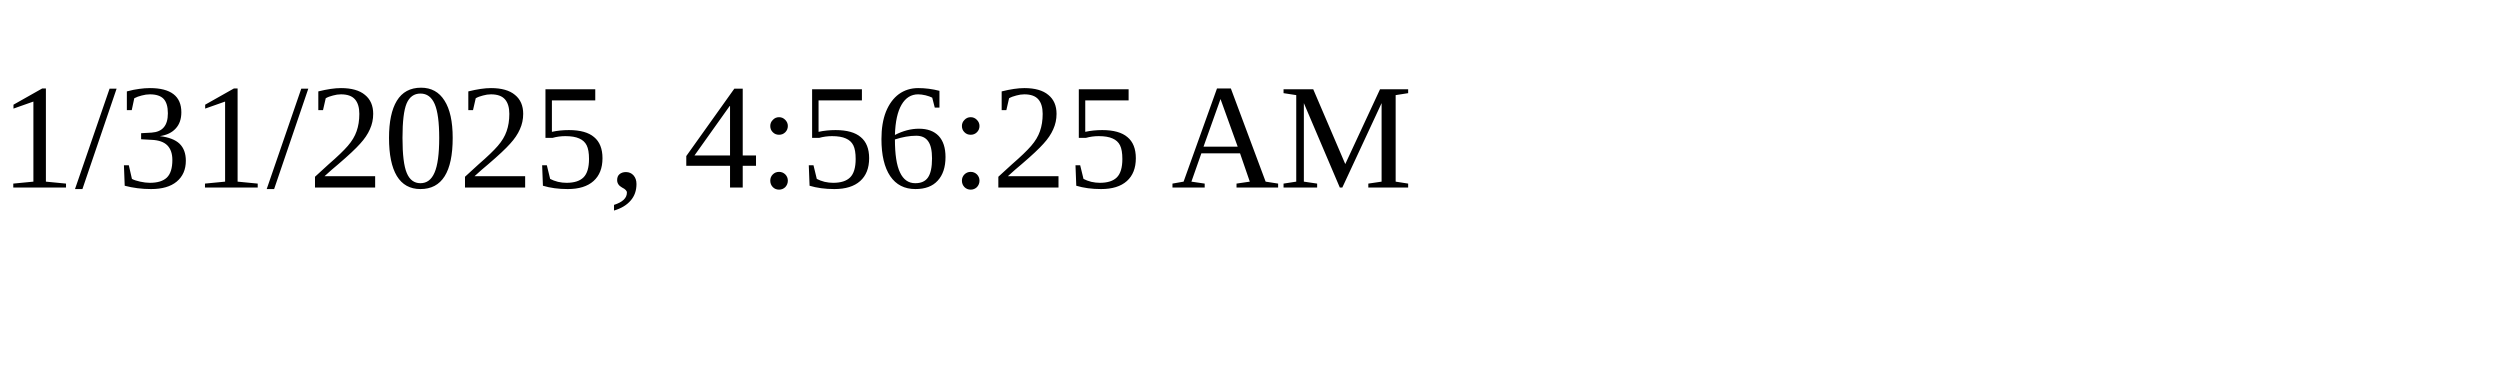
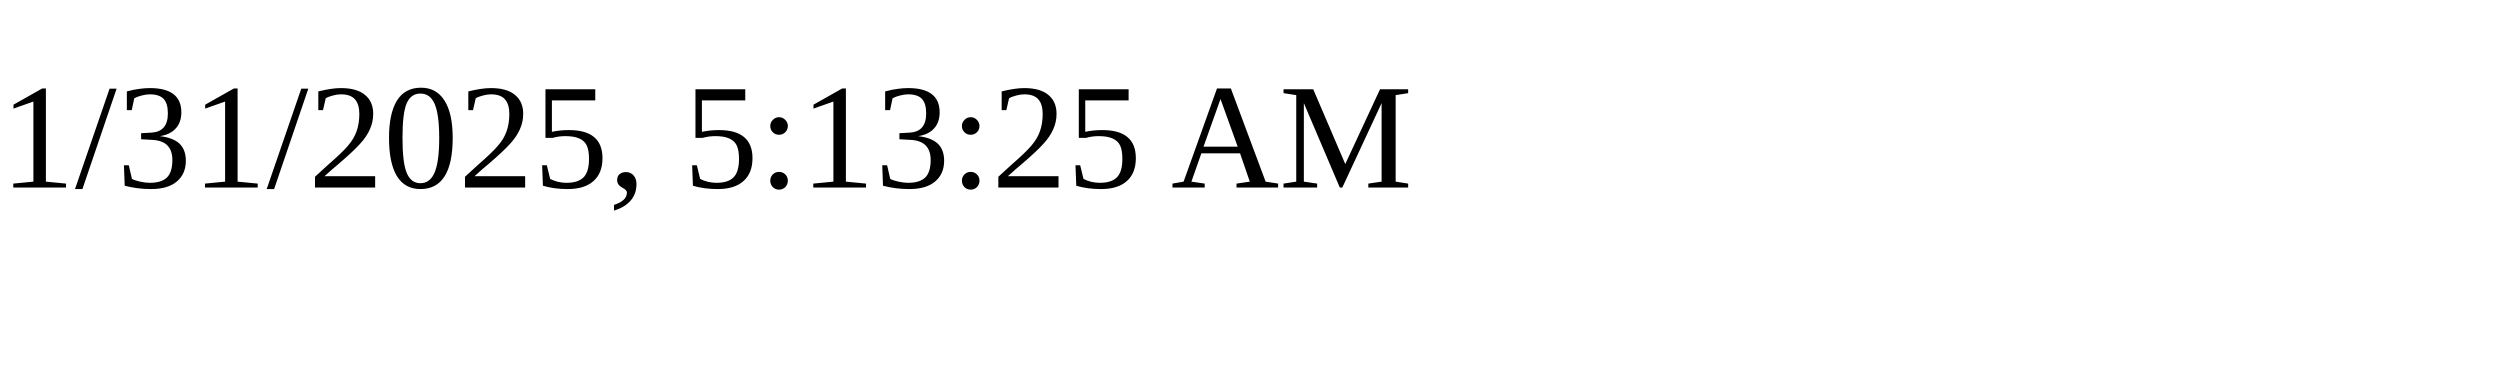
<svg xmlns="http://www.w3.org/2000/svg" height="30" width="200">
-   <text x="0" y="15">1/31/2025, 4:56:25 AM</text>
+   <text x="0" y="15">1/31/2025, 5:13:25 AM</text>
</svg>
